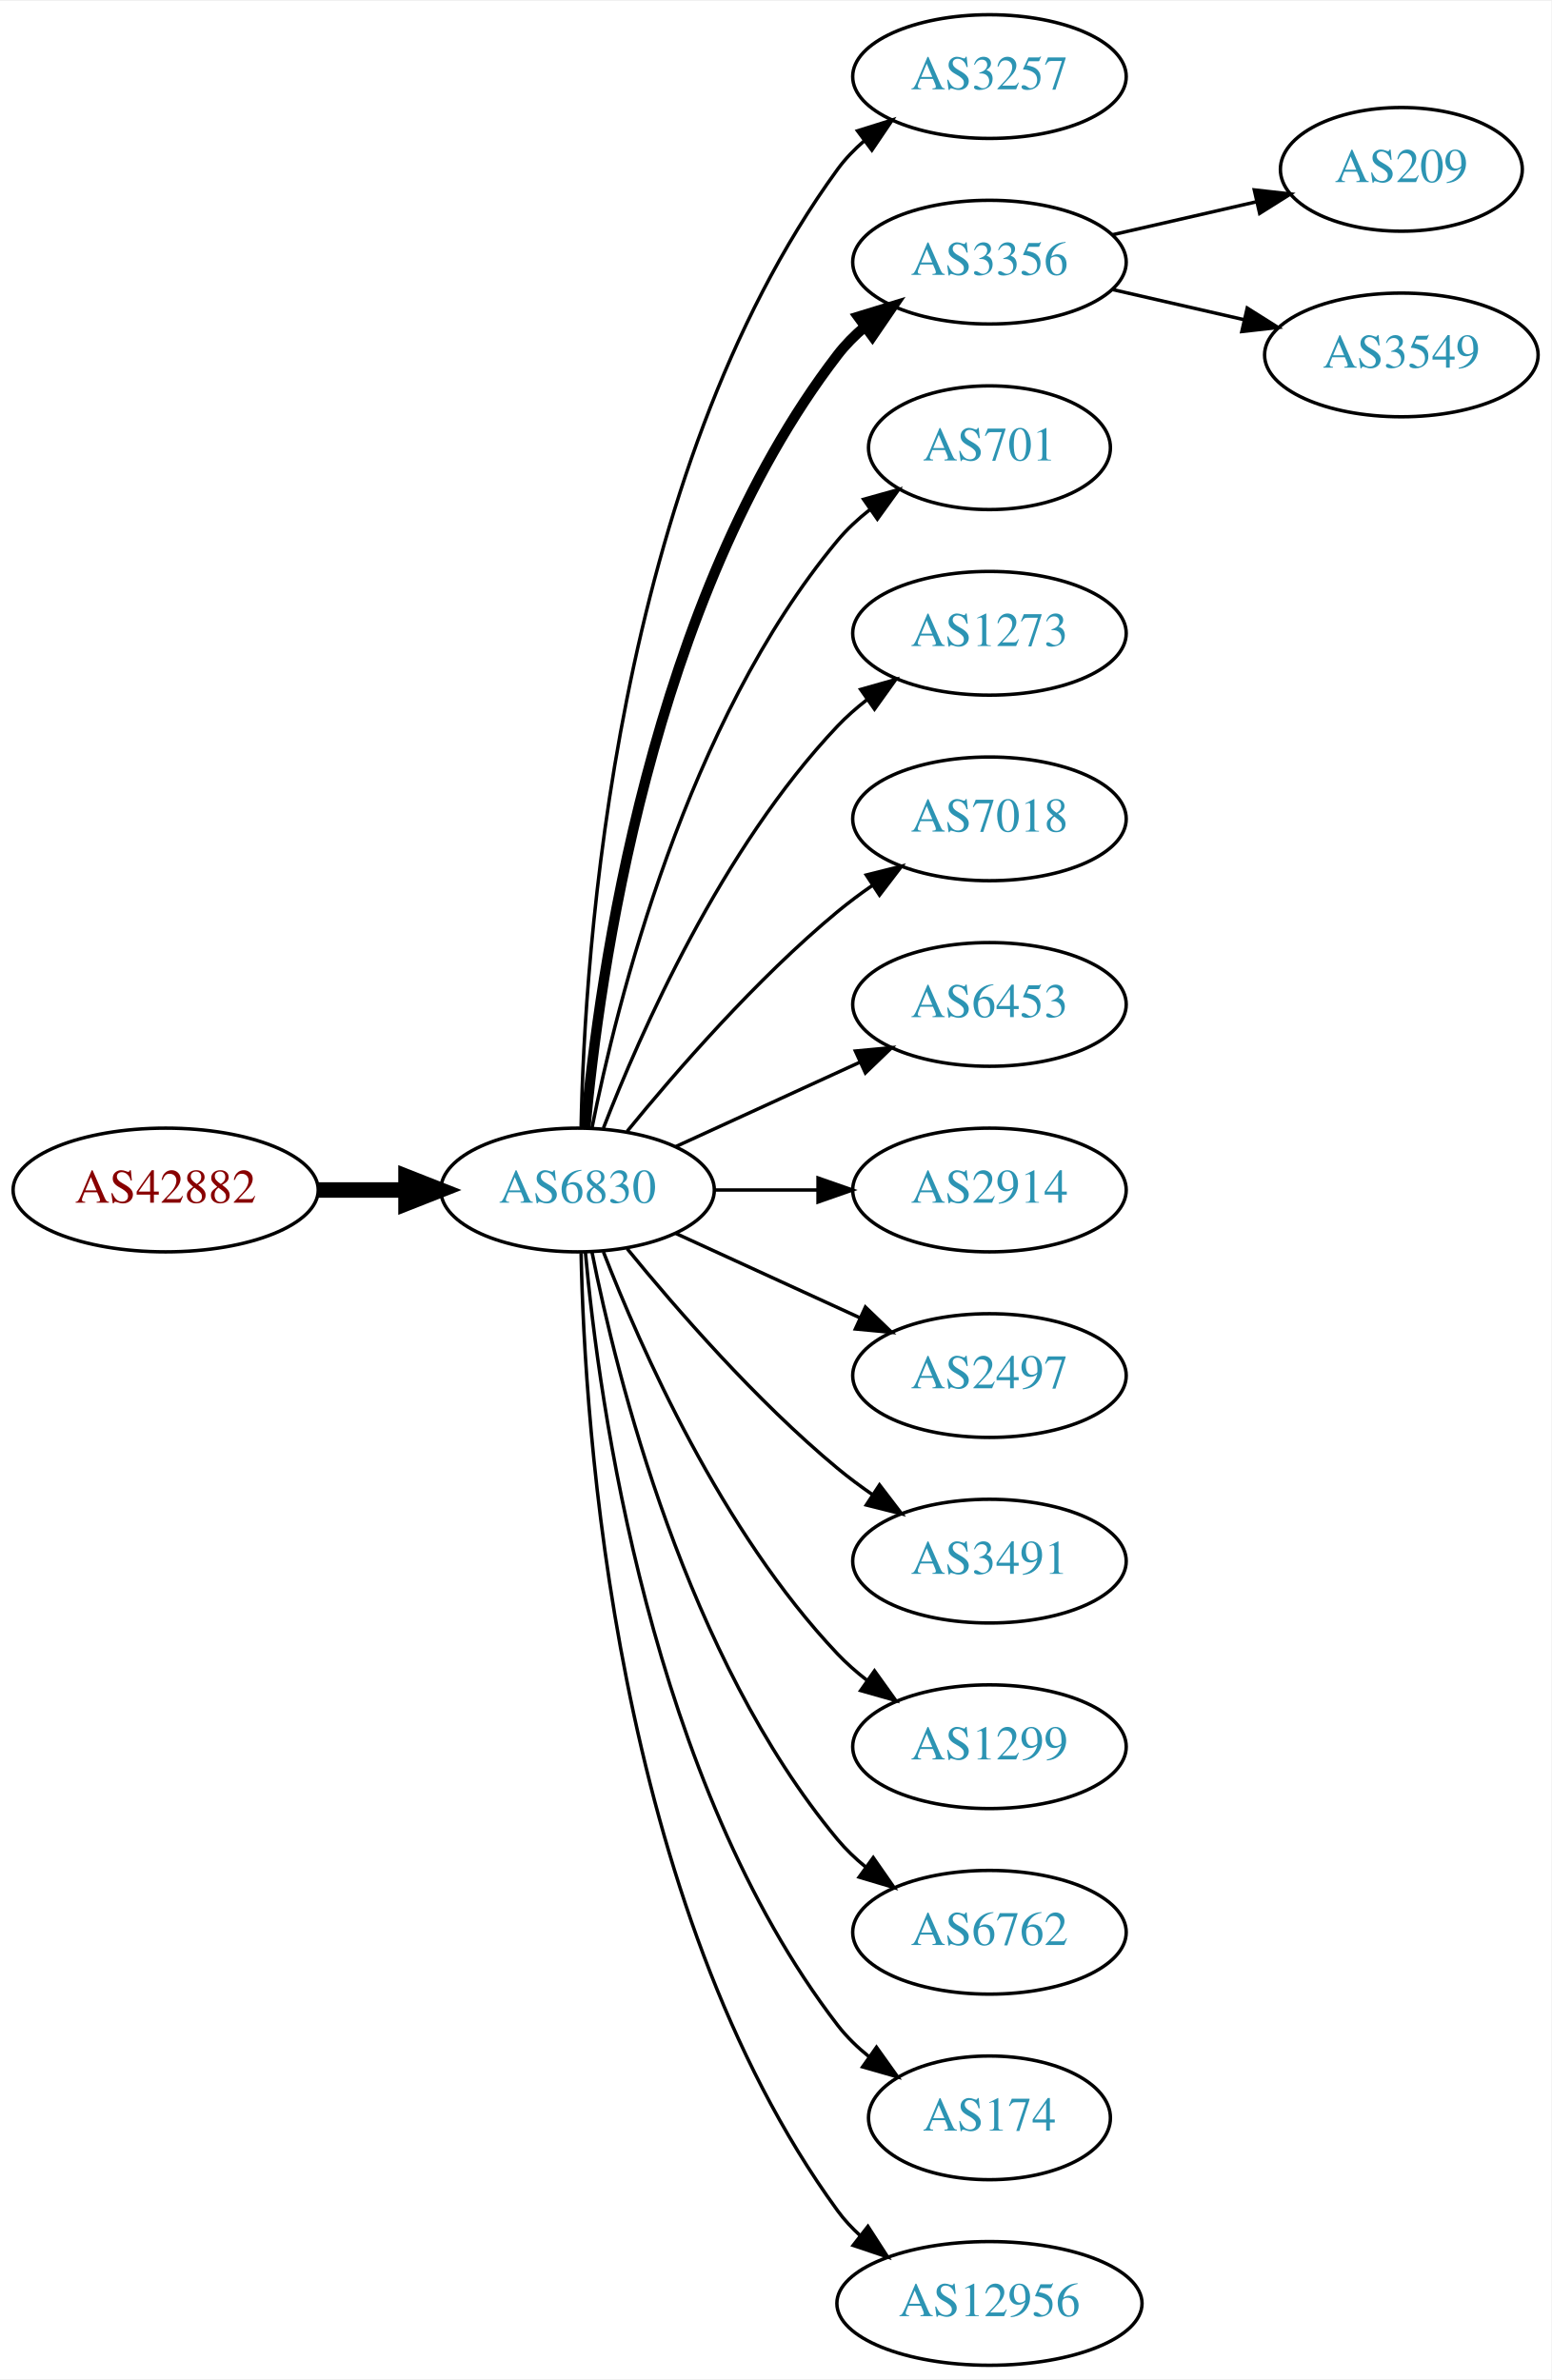
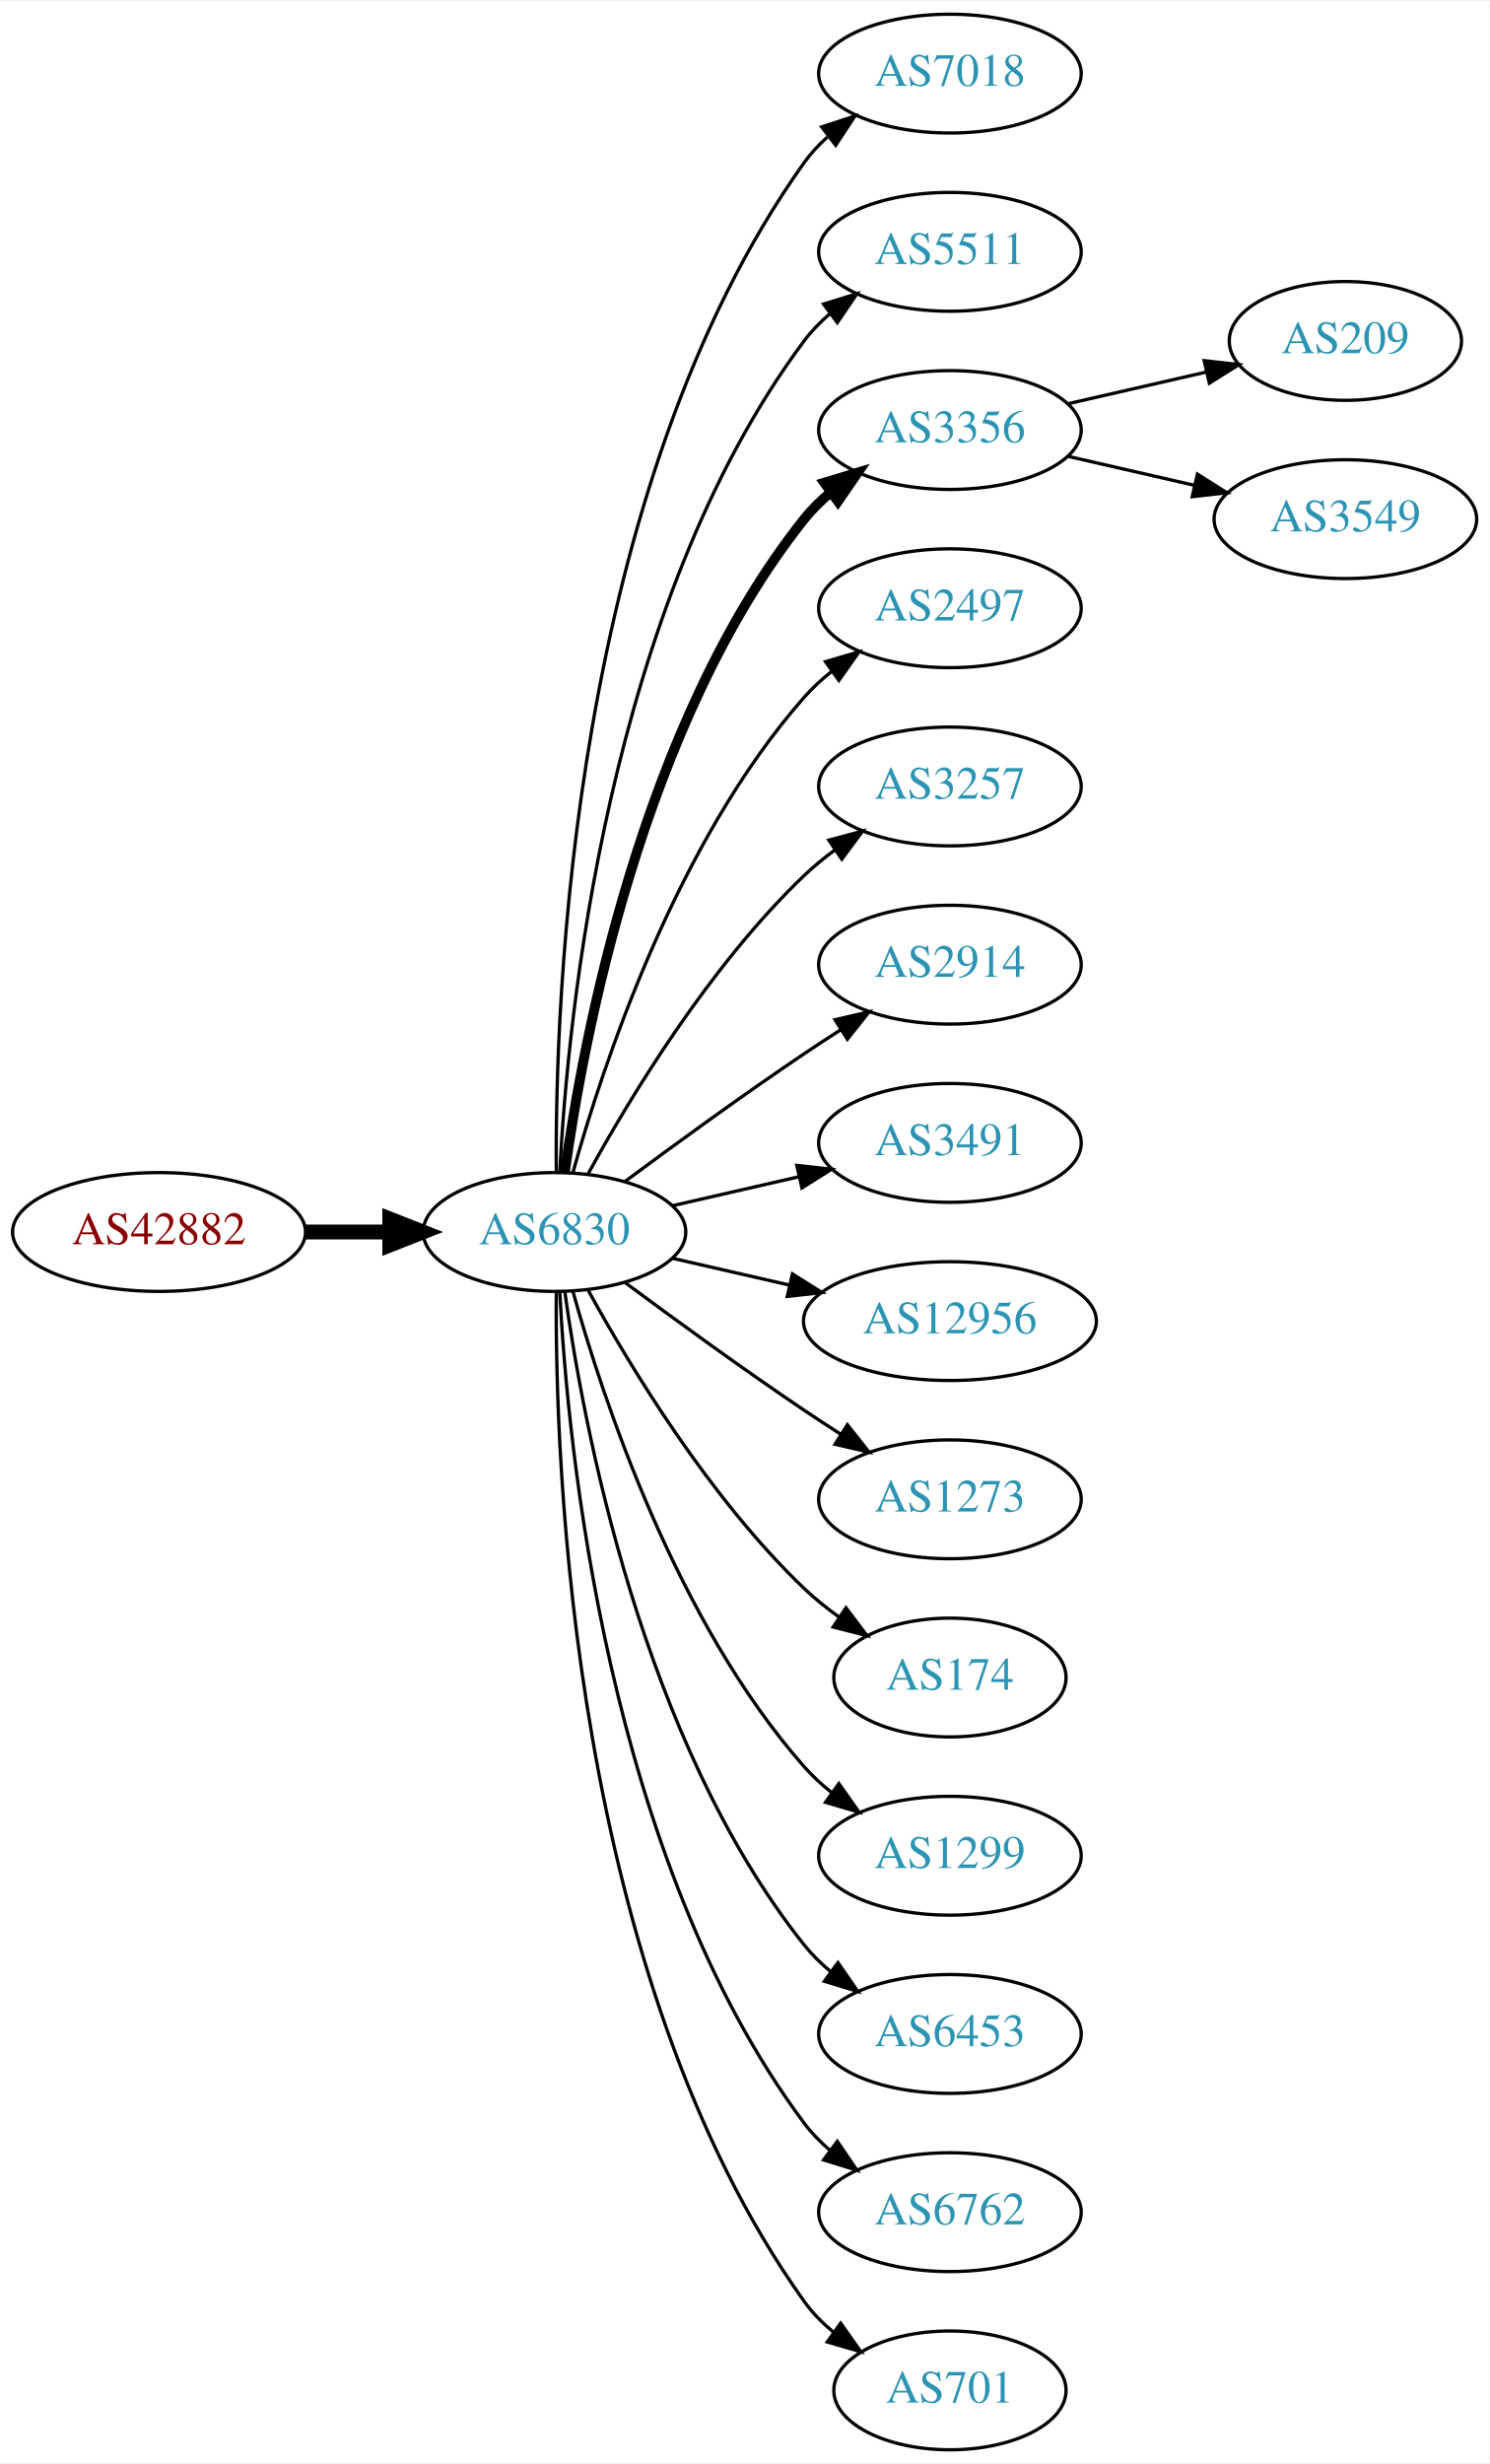
- <svg xmlns="http://www.w3.org/2000/svg" xmlns:xlink="http://www.w3.org/1999/xlink" width="451pt" height="692pt" viewBox="0.00 0.00 451.37 692.00">
-   <g id="graph0" class="graph" transform="scale(1 1) rotate(0) translate(4 688)">
-     <polygon fill="white" stroke="none" points="-4,4 -4,-688 447.37,-688 447.37,4 -4,4" />
+ <svg xmlns="http://www.w3.org/2000/svg" xmlns:xlink="http://www.w3.org/1999/xlink" width="451pt" height="746pt" viewBox="0.00 0.00 451.37 746.00">
+   <g id="graph0" class="graph" transform="scale(1 1) rotate(0) translate(4 742)">
+     <polygon fill="white" stroke="none" points="-4,4 -4,-742 447.37,-742 447.37,4 -4,4" />
    <g id="node1" class="node">
      <g id="a_node1">
        <a xlink:href="/asn/42882" xlink:title="AS42882 ~ SysUP OG [AT]">
-           <ellipse fill="#ffffff" stroke="black" cx="44.196" cy="-342" rx="44.393" ry="18" />
-           <text text-anchor="middle" x="44.196" y="-338.3" font-family="Times,serif" font-size="14.00" fill="#880000">AS42882</text>
+           <ellipse fill="#ffffff" stroke="black" cx="44.196" cy="-369" rx="44.393" ry="18" />
+           <text text-anchor="middle" x="44.196" y="-365.3" font-family="Times,serif" font-size="14.00" fill="#880000">AS42882</text>
        </a>
      </g>
    </g>
    <g id="node2" class="node">
      <g id="a_node2">
        <a xlink:href="/asn/6830" xlink:title="AS6830 ~ LGI-UPC [AT]">
-           <ellipse fill="#ffffff" stroke="black" cx="164.039" cy="-342" rx="39.794" ry="18" />
-           <text text-anchor="middle" x="164.039" y="-338.3" font-family="Times,serif" font-size="14.00" fill="#2c94b3">AS6830</text>
+           <ellipse fill="#ffffff" stroke="black" cx="164.039" cy="-369" rx="39.794" ry="18" />
+           <text text-anchor="middle" x="164.039" y="-365.3" font-family="Times,serif" font-size="14.00" fill="#2c94b3">AS6830</text>
        </a>
      </g>
    </g>
    <g id="edge1" class="edge">
-       <path fill="none" stroke="black" stroke-width="4.5" d="M88.407,-342C96.72,-342 105.482,-342 113.965,-342" />
-       <polygon fill="black" stroke="black" stroke-width="4.5" points="114.123,-345.938 124.123,-342 114.123,-338.063 114.123,-345.938" />
+       <path fill="none" stroke="black" stroke-width="4.5" d="M88.407,-369C96.72,-369 105.482,-369 113.965,-369" />
+       <polygon fill="black" stroke="black" stroke-width="4.5" points="114.123,-372.938 124.123,-369 114.123,-365.063 114.123,-372.938" />
    </g>
    <g id="node3" class="node">
      <g id="a_node3">
-         <a xlink:href="/asn/3257" xlink:title="AS3257 ~ GTT [DE]">
-           <ellipse fill="#ffffff" stroke="black" cx="283.881" cy="-666" rx="39.794" ry="18" />
-           <text text-anchor="middle" x="283.881" y="-662.3" font-family="Times,serif" font-size="14.00" fill="#2c94b3">AS3257</text>
+         <a xlink:href="/asn/7018" xlink:title="AS7018 ~ AT&amp;T Services, Inc. [US]">
+           <ellipse fill="#ffffff" stroke="black" cx="283.881" cy="-720" rx="39.794" ry="18" />
+           <text text-anchor="middle" x="283.881" y="-716.3" font-family="Times,serif" font-size="14.00" fill="#2c94b3">AS7018</text>
        </a>
      </g>
    </g>
    <g id="edge2" class="edge">
-       <path fill="none" stroke="black" d="M165.071,-360.337C166.044,-410.079 174.763,-549.806 239.685,-639 241.897,-642.039 244.565,-644.813 247.477,-647.326" />
-       <polygon fill="black" stroke="black" points="245.495,-650.214 255.608,-653.373 249.672,-644.597 245.495,-650.214" />
+       <path fill="none" stroke="black" d="M164.587,-387.063C164.168,-439.503 169.322,-594.293 239.685,-693 241.687,-695.809 244.082,-698.388 246.703,-700.743" />
+       <polygon fill="black" stroke="black" points="245.007,-703.852 255.079,-707.139 249.255,-698.288 245.007,-703.852" />
    </g>
    <g id="node4" class="node">
      <g id="a_node4">
+         <a xlink:href="/asn/5511" xlink:title="AS5511 ~ Orange S.A. [FR]">
+           <ellipse fill="#ffffff" stroke="black" cx="283.881" cy="-666" rx="39.794" ry="18" />
+           <text text-anchor="middle" x="283.881" y="-662.3" font-family="Times,serif" font-size="14.00" fill="#2c94b3">AS5511</text>
+         </a>
+       </g>
+     </g>
+     <g id="edge3" class="edge">
+       <path fill="none" stroke="black" d="M165.63,-387.023C168.007,-433.412 179.925,-558.893 239.685,-639 241.933,-642.013 244.624,-644.769 247.551,-647.272" />
+       <polygon fill="black" stroke="black" points="245.582,-650.169 255.702,-653.303 249.746,-644.542 245.582,-650.169" />
+     </g>
+     <g id="node5" class="node">
+       <g id="a_node5">
        <a xlink:href="/asn/3356" xlink:title="AS3356 ~ Level 3 Parent, LLC [US]">
          <ellipse fill="#ffffff" stroke="black" cx="283.881" cy="-612" rx="39.794" ry="18" />
          <text text-anchor="middle" x="283.881" y="-608.3" font-family="Times,serif" font-size="14.00" fill="#2c94b3">AS3356</text>
        </a>
      </g>
    </g>
-     <g id="edge3" class="edge">
-       <path fill="none" stroke="black" stroke-width="3" d="M166.323,-360.117C170.221,-403.332 185.238,-514.131 239.685,-585 241.975,-587.981 244.695,-590.716 247.639,-593.205" />
-       <polygon fill="black" stroke="black" stroke-width="3" points="245.686,-596.113 255.816,-599.218 249.833,-590.473 245.686,-596.113" />
-     </g>
-     <g id="node5" class="node">
-       <g id="a_node5">
-         <a xlink:href="/asn/701" xlink:title="AS701 ~ UUNET [US]">
-           <ellipse fill="#ffffff" stroke="black" cx="283.881" cy="-558" rx="35.194" ry="18" />
-           <text text-anchor="middle" x="283.881" y="-554.3" font-family="Times,serif" font-size="14.00" fill="#2c94b3">AS701</text>
-         </a>
-       </g>
-     </g>
    <g id="edge4" class="edge">
-       <path fill="none" stroke="black" d="M168.237,-360.073C175.401,-396.141 195.675,-478.125 239.685,-531 242.422,-534.288 245.667,-537.298 249.13,-540.017" />
-       <polygon fill="black" stroke="black" points="247.265,-542.983 257.471,-545.827 251.267,-537.239 247.265,-542.983" />
+       <path fill="none" stroke="black" stroke-width="3" d="M167.178,-387.17C172.678,-426.974 190.504,-523.233 239.685,-585 242.026,-587.94 244.781,-590.649 247.747,-593.121" />
+       <polygon fill="black" stroke="black" stroke-width="3" points="245.812,-596.042 255.953,-599.11 249.939,-590.388 245.812,-596.042" />
    </g>
    <g id="node6" class="node">
      <g id="a_node6">
-         <a xlink:href="/asn/1273" xlink:title="AS1273 ~ Vodafone Group PLC [EU]">
-           <ellipse fill="#ffffff" stroke="black" cx="283.881" cy="-504" rx="39.794" ry="18" />
-           <text text-anchor="middle" x="283.881" y="-500.3" font-family="Times,serif" font-size="14.00" fill="#2c94b3">AS1273</text>
+         <a xlink:href="/asn/2497" xlink:title="AS2497 ~ Internet Initiative Japan Inc. [JP]">
+           <ellipse fill="#ffffff" stroke="black" cx="283.881" cy="-558" rx="39.794" ry="18" />
+           <text text-anchor="middle" x="283.881" y="-554.3" font-family="Times,serif" font-size="14.00" fill="#2c94b3">AS2497</text>
        </a>
      </g>
    </g>
    <g id="edge5" class="edge">
-       <path fill="none" stroke="black" d="M171.562,-359.994C182.312,-387.728 205.969,-441.429 239.685,-477 242.271,-479.728 245.188,-482.294 248.257,-484.677" />
-       <polygon fill="black" stroke="black" points="246.411,-487.658 256.605,-490.543 250.435,-481.93 246.411,-487.658" />
+       <path fill="none" stroke="black" d="M169.612,-386.946C178.517,-418.995 200.801,-486.842 239.685,-531 242.169,-533.821 245.019,-536.449 248.044,-538.871" />
+       <polygon fill="black" stroke="black" points="246.162,-541.828 256.334,-544.791 250.23,-536.131 246.162,-541.828" />
    </g>
    <g id="node7" class="node">
      <g id="a_node7">
-         <a xlink:href="/asn/7018" xlink:title="AS7018 ~ AT&amp;T Services, Inc. [US]">
-           <ellipse fill="#ffffff" stroke="black" cx="283.881" cy="-450" rx="39.794" ry="18" />
-           <text text-anchor="middle" x="283.881" y="-446.3" font-family="Times,serif" font-size="14.00" fill="#2c94b3">AS7018</text>
+         <a xlink:href="/asn/3257" xlink:title="AS3257 ~ GTT [DE]">
+           <ellipse fill="#ffffff" stroke="black" cx="283.881" cy="-504" rx="39.794" ry="18" />
+           <text text-anchor="middle" x="283.881" y="-500.3" font-family="Times,serif" font-size="14.00" fill="#2c94b3">AS3257</text>
        </a>
      </g>
    </g>
    <g id="edge6" class="edge">
-       <path fill="none" stroke="black" d="M178.458,-359.065C192.572,-376.375 215.987,-403.345 239.685,-423 242.901,-425.668 246.402,-428.27 249.972,-430.741" />
-       <polygon fill="black" stroke="black" points="248.05,-433.666 258.329,-436.236 251.896,-427.817 248.05,-433.666" />
+       <path fill="none" stroke="black" d="M174.28,-386.713C186.825,-409.561 211.002,-449.611 239.685,-477 242.553,-479.739 245.742,-482.347 249.051,-484.785" />
+       <polygon fill="black" stroke="black" points="247.175,-487.742 257.411,-490.477 251.114,-481.956 247.175,-487.742" />
    </g>
    <g id="node8" class="node">
      <g id="a_node8">
-         <a xlink:href="/asn/6453" xlink:title="AS6453 ~ TATA COMMUNICATIONS (AMERICA) INC [US]">
-           <ellipse fill="#ffffff" stroke="black" cx="283.881" cy="-396" rx="39.794" ry="18" />
-           <text text-anchor="middle" x="283.881" y="-392.3" font-family="Times,serif" font-size="14.00" fill="#2c94b3">AS6453</text>
+         <a xlink:href="/asn/2914" xlink:title="AS2914 ~ NTT America, Inc. [US]">
+           <ellipse fill="#ffffff" stroke="black" cx="283.881" cy="-450" rx="39.794" ry="18" />
+           <text text-anchor="middle" x="283.881" y="-446.3" font-family="Times,serif" font-size="14.00" fill="#2c94b3">AS2914</text>
        </a>
      </g>
    </g>
    <g id="edge7" class="edge">
-       <path fill="none" stroke="black" d="M192.667,-354.661C208.624,-361.973 228.895,-371.261 246.178,-379.181" />
-       <polygon fill="black" stroke="black" points="244.876,-382.435 255.425,-383.419 247.793,-376.071 244.876,-382.435" />
+       <path fill="none" stroke="black" d="M185.369,-384.277C200.231,-395.304 220.976,-410.407 239.685,-423 243.234,-425.389 246.984,-427.839 250.733,-430.242" />
+       <polygon fill="black" stroke="black" points="249.059,-433.325 259.381,-435.712 252.801,-427.409 249.059,-433.325" />
    </g>
    <g id="node9" class="node">
      <g id="a_node9">
-         <a xlink:href="/asn/2914" xlink:title="AS2914 ~ NTT America, Inc. [US]">
-           <ellipse fill="#ffffff" stroke="black" cx="283.881" cy="-342" rx="39.794" ry="18" />
-           <text text-anchor="middle" x="283.881" y="-338.3" font-family="Times,serif" font-size="14.00" fill="#2c94b3">AS2914</text>
+         <a xlink:href="/asn/3491" xlink:title="AS3491 ~ PCCW Global, Inc. [US]">
+           <ellipse fill="#ffffff" stroke="black" cx="283.881" cy="-396" rx="39.794" ry="18" />
+           <text text-anchor="middle" x="283.881" y="-392.3" font-family="Times,serif" font-size="14.00" fill="#2c94b3">AS3491</text>
        </a>
      </g>
    </g>
    <g id="edge8" class="edge">
-       <path fill="none" stroke="black" d="M203.951,-342C213.505,-342 223.854,-342 233.817,-342" />
-       <polygon fill="black" stroke="black" points="234.009,-345.5 244.009,-342 234.009,-338.5 234.009,-345.5" />
+       <path fill="none" stroke="black" d="M199.758,-376.955C211.758,-379.704 225.379,-382.825 238.071,-385.733" />
+       <polygon fill="black" stroke="black" points="237.474,-389.187 248.003,-388.009 239.037,-382.364 237.474,-389.187" />
    </g>
    <g id="node10" class="node">
      <g id="a_node10">
-         <a xlink:href="/asn/2497" xlink:title="AS2497 ~ Internet Initiative Japan Inc. [JP]">
-           <ellipse fill="#ffffff" stroke="black" cx="283.881" cy="-288" rx="39.794" ry="18" />
-           <text text-anchor="middle" x="283.881" y="-284.3" font-family="Times,serif" font-size="14.00" fill="#2c94b3">AS2497</text>
+         <a xlink:href="/asn/12956" xlink:title="AS12956 ~ TELXIUS [ES]">
+           <ellipse fill="#ffffff" stroke="black" cx="283.881" cy="-342" rx="44.393" ry="18" />
+           <text text-anchor="middle" x="283.881" y="-338.3" font-family="Times,serif" font-size="14.00" fill="#2c94b3">AS12956</text>
        </a>
      </g>
    </g>
    <g id="edge9" class="edge">
-       <path fill="none" stroke="black" d="M192.667,-329.339C208.624,-322.027 228.895,-312.739 246.178,-304.819" />
-       <polygon fill="black" stroke="black" points="247.793,-307.929 255.425,-300.581 244.876,-301.565 247.793,-307.929" />
+       <path fill="none" stroke="black" d="M199.758,-361.045C210.896,-358.493 223.432,-355.621 235.325,-352.896" />
+       <polygon fill="black" stroke="black" points="236.153,-356.297 245.119,-350.652 234.59,-349.474 236.153,-356.297" />
    </g>
    <g id="node11" class="node">
      <g id="a_node11">
-         <a xlink:href="/asn/3491" xlink:title="AS3491 ~ PCCW Global, Inc. [US]">
-           <ellipse fill="#ffffff" stroke="black" cx="283.881" cy="-234" rx="39.794" ry="18" />
-           <text text-anchor="middle" x="283.881" y="-230.3" font-family="Times,serif" font-size="14.00" fill="#2c94b3">AS3491</text>
+         <a xlink:href="/asn/1273" xlink:title="AS1273 ~ Vodafone Group PLC [EU]">
+           <ellipse fill="#ffffff" stroke="black" cx="283.881" cy="-288" rx="39.794" ry="18" />
+           <text text-anchor="middle" x="283.881" y="-284.3" font-family="Times,serif" font-size="14.00" fill="#2c94b3">AS1273</text>
        </a>
      </g>
    </g>
    <g id="edge10" class="edge">
-       <path fill="none" stroke="black" d="M178.458,-324.935C192.572,-307.625 215.987,-280.655 239.685,-261 242.901,-258.332 246.402,-255.73 249.972,-253.259" />
-       <polygon fill="black" stroke="black" points="251.896,-256.183 258.329,-247.764 248.05,-250.334 251.896,-256.183" />
+       <path fill="none" stroke="black" d="M185.369,-353.723C200.231,-342.696 220.976,-327.593 239.685,-315 243.234,-312.611 246.984,-310.161 250.733,-307.758" />
+       <polygon fill="black" stroke="black" points="252.801,-310.591 259.381,-302.288 249.059,-304.675 252.801,-310.591" />
    </g>
    <g id="node12" class="node">
      <g id="a_node12">
+         <a xlink:href="/asn/174" xlink:title="AS174 ~ Cogent Communications [US]">
+           <ellipse fill="#ffffff" stroke="black" cx="283.881" cy="-234" rx="35.194" ry="18" />
+           <text text-anchor="middle" x="283.881" y="-230.3" font-family="Times,serif" font-size="14.00" fill="#2c94b3">AS174</text>
+         </a>
+       </g>
+     </g>
+     <g id="edge11" class="edge">
+       <path fill="none" stroke="black" d="M174.28,-351.287C186.825,-328.439 211.002,-288.389 239.685,-261 242.939,-257.893 246.606,-254.954 250.393,-252.24" />
+       <polygon fill="black" stroke="black" points="252.37,-255.128 258.761,-246.678 248.495,-249.299 252.37,-255.128" />
+     </g>
+     <g id="node13" class="node">
+       <g id="a_node13">
        <a xlink:href="/asn/1299" xlink:title="AS1299 ~ Telia Carrier [EU]">
          <ellipse fill="#ffffff" stroke="black" cx="283.881" cy="-180" rx="39.794" ry="18" />
          <text text-anchor="middle" x="283.881" y="-176.3" font-family="Times,serif" font-size="14.00" fill="#2c94b3">AS1299</text>
        </a>
      </g>
    </g>
-     <g id="edge11" class="edge">
-       <path fill="none" stroke="black" d="M171.562,-324.006C182.312,-296.272 205.969,-242.571 239.685,-207 242.271,-204.272 245.188,-201.706 248.257,-199.323" />
-       <polygon fill="black" stroke="black" points="250.435,-202.07 256.605,-193.457 246.411,-196.342 250.435,-202.07" />
-     </g>
-     <g id="node13" class="node">
-       <g id="a_node13">
-         <a xlink:href="/asn/6762" xlink:title="AS6762 ~ TELECOM ITALIA SPARKLE S.p.A. [IT]">
-           <ellipse fill="#ffffff" stroke="black" cx="283.881" cy="-126" rx="39.794" ry="18" />
-           <text text-anchor="middle" x="283.881" y="-122.3" font-family="Times,serif" font-size="14.00" fill="#2c94b3">AS6762</text>
-         </a>
-       </g>
-     </g>
    <g id="edge12" class="edge">
-       <path fill="none" stroke="black" d="M168.237,-323.927C175.401,-287.859 195.675,-205.875 239.685,-153 242.09,-150.111 244.886,-147.437 247.879,-144.987" />
-       <polygon fill="black" stroke="black" points="250.069,-147.723 256.122,-139.027 245.967,-142.05 250.069,-147.723" />
+       <path fill="none" stroke="black" d="M169.612,-351.054C178.517,-319.005 200.801,-251.158 239.685,-207 242.169,-204.179 245.019,-201.551 248.044,-199.129" />
+       <polygon fill="black" stroke="black" points="250.23,-201.869 256.334,-193.209 246.162,-196.172 250.23,-201.869" />
    </g>
    <g id="node14" class="node">
      <g id="a_node14">
-         <a xlink:href="/asn/174" xlink:title="AS174 ~ Cogent Communications [US]">
-           <ellipse fill="#ffffff" stroke="black" cx="283.881" cy="-72" rx="35.194" ry="18" />
-           <text text-anchor="middle" x="283.881" y="-68.3" font-family="Times,serif" font-size="14.00" fill="#2c94b3">AS174</text>
+         <a xlink:href="/asn/6453" xlink:title="AS6453 ~ TATA COMMUNICATIONS (AMERICA) INC [US]">
+           <ellipse fill="#ffffff" stroke="black" cx="283.881" cy="-126" rx="39.794" ry="18" />
+           <text text-anchor="middle" x="283.881" y="-122.3" font-family="Times,serif" font-size="14.00" fill="#2c94b3">AS6453</text>
        </a>
      </g>
    </g>
    <g id="edge13" class="edge">
-       <path fill="none" stroke="black" d="M166.323,-323.883C170.221,-280.668 185.238,-169.869 239.685,-99 242.292,-95.608 245.455,-92.533 248.873,-89.777" />
-       <polygon fill="black" stroke="black" points="251.011,-92.552 257.164,-83.927 246.976,-86.832 251.011,-92.552" />
+       <path fill="none" stroke="black" d="M167.178,-350.83C172.678,-311.026 190.504,-214.767 239.685,-153 242.026,-150.06 244.781,-147.351 247.747,-144.879" />
+       <polygon fill="black" stroke="black" points="249.939,-147.612 255.953,-138.89 245.812,-141.958 249.939,-147.612" />
    </g>
    <g id="node15" class="node">
      <g id="a_node15">
-         <a xlink:href="/asn/12956" xlink:title="AS12956 ~ TELXIUS [ES]">
-           <ellipse fill="#ffffff" stroke="black" cx="283.881" cy="-18" rx="44.393" ry="18" />
-           <text text-anchor="middle" x="283.881" y="-14.3" font-family="Times,serif" font-size="14.00" fill="#2c94b3">AS12956</text>
+         <a xlink:href="/asn/6762" xlink:title="AS6762 ~ TELECOM ITALIA SPARKLE S.p.A. [IT]">
+           <ellipse fill="#ffffff" stroke="black" cx="283.881" cy="-72" rx="39.794" ry="18" />
+           <text text-anchor="middle" x="283.881" y="-68.3" font-family="Times,serif" font-size="14.00" fill="#2c94b3">AS6762</text>
        </a>
      </g>
    </g>
    <g id="edge14" class="edge">
-       <path fill="none" stroke="black" d="M165.071,-323.663C166.044,-273.921 174.763,-134.194 239.685,-45 241.611,-42.354 243.882,-39.91 246.359,-37.663" />
-       <polygon fill="black" stroke="black" points="248.521,-40.415 254.266,-31.513 244.224,-34.889 248.521,-40.415" />
+       <path fill="none" stroke="black" d="M165.63,-350.977C168.007,-304.588 179.925,-179.107 239.685,-99 241.933,-95.987 244.624,-93.231 247.551,-90.728" />
+       <polygon fill="black" stroke="black" points="249.746,-93.459 255.702,-84.697 245.582,-87.831 249.746,-93.459" />
    </g>
    <g id="node16" class="node">
      <g id="a_node16">
+         <a xlink:href="/asn/701" xlink:title="AS701 ~ UUNET [US]">
+           <ellipse fill="#ffffff" stroke="black" cx="283.881" cy="-18" rx="35.194" ry="18" />
+           <text text-anchor="middle" x="283.881" y="-14.3" font-family="Times,serif" font-size="14.00" fill="#2c94b3">AS701</text>
+         </a>
+       </g>
+     </g>
+     <g id="edge15" class="edge">
+       <path fill="none" stroke="black" d="M164.587,-350.937C164.168,-298.497 169.322,-143.707 239.685,-45 242.168,-41.516 245.256,-38.385 248.63,-35.598" />
+       <polygon fill="black" stroke="black" points="250.769,-38.371 256.875,-29.713 246.702,-32.673 250.769,-38.371" />
+     </g>
+     <g id="node17" class="node">
+       <g id="a_node17">
        <a xlink:href="/asn/209" xlink:title="AS209 ~ CenturyLink Communications, LLC [US]">
          <ellipse fill="#ffffff" stroke="black" cx="403.724" cy="-639" rx="35.194" ry="18" />
          <text text-anchor="middle" x="403.724" y="-635.3" font-family="Times,serif" font-size="14.00" fill="#2c94b3">AS209</text>
        </a>
      </g>
    </g>
-     <g id="edge15" class="edge">
+     <g id="edge16" class="edge">
      <path fill="none" stroke="black" d="M319.6,-619.955C332.693,-622.955 347.715,-626.396 361.356,-629.522" />
      <polygon fill="black" stroke="black" points="360.934,-633.016 371.463,-631.838 362.497,-626.193 360.934,-633.016" />
    </g>
-     <g id="node17" class="node">
-       <g id="a_node17">
+     <g id="node18" class="node">
+       <g id="a_node18">
        <a xlink:href="/asn/3549" xlink:title="AS3549 ~ Level 3 Parent, LLC [US]">
          <ellipse fill="#ffffff" stroke="black" cx="403.724" cy="-585" rx="39.794" ry="18" />
          <text text-anchor="middle" x="403.724" y="-581.3" font-family="Times,serif" font-size="14.00" fill="#2c94b3">AS3549</text>
        </a>
      </g>
    </g>
-     <g id="edge16" class="edge">
+     <g id="edge17" class="edge">
      <path fill="none" stroke="black" d="M319.6,-604.045C331.6,-601.296 345.221,-598.175 357.914,-595.267" />
      <polygon fill="black" stroke="black" points="358.88,-598.636 367.845,-592.991 357.316,-591.813 358.88,-598.636" />
    </g>
  </g>
</svg>
